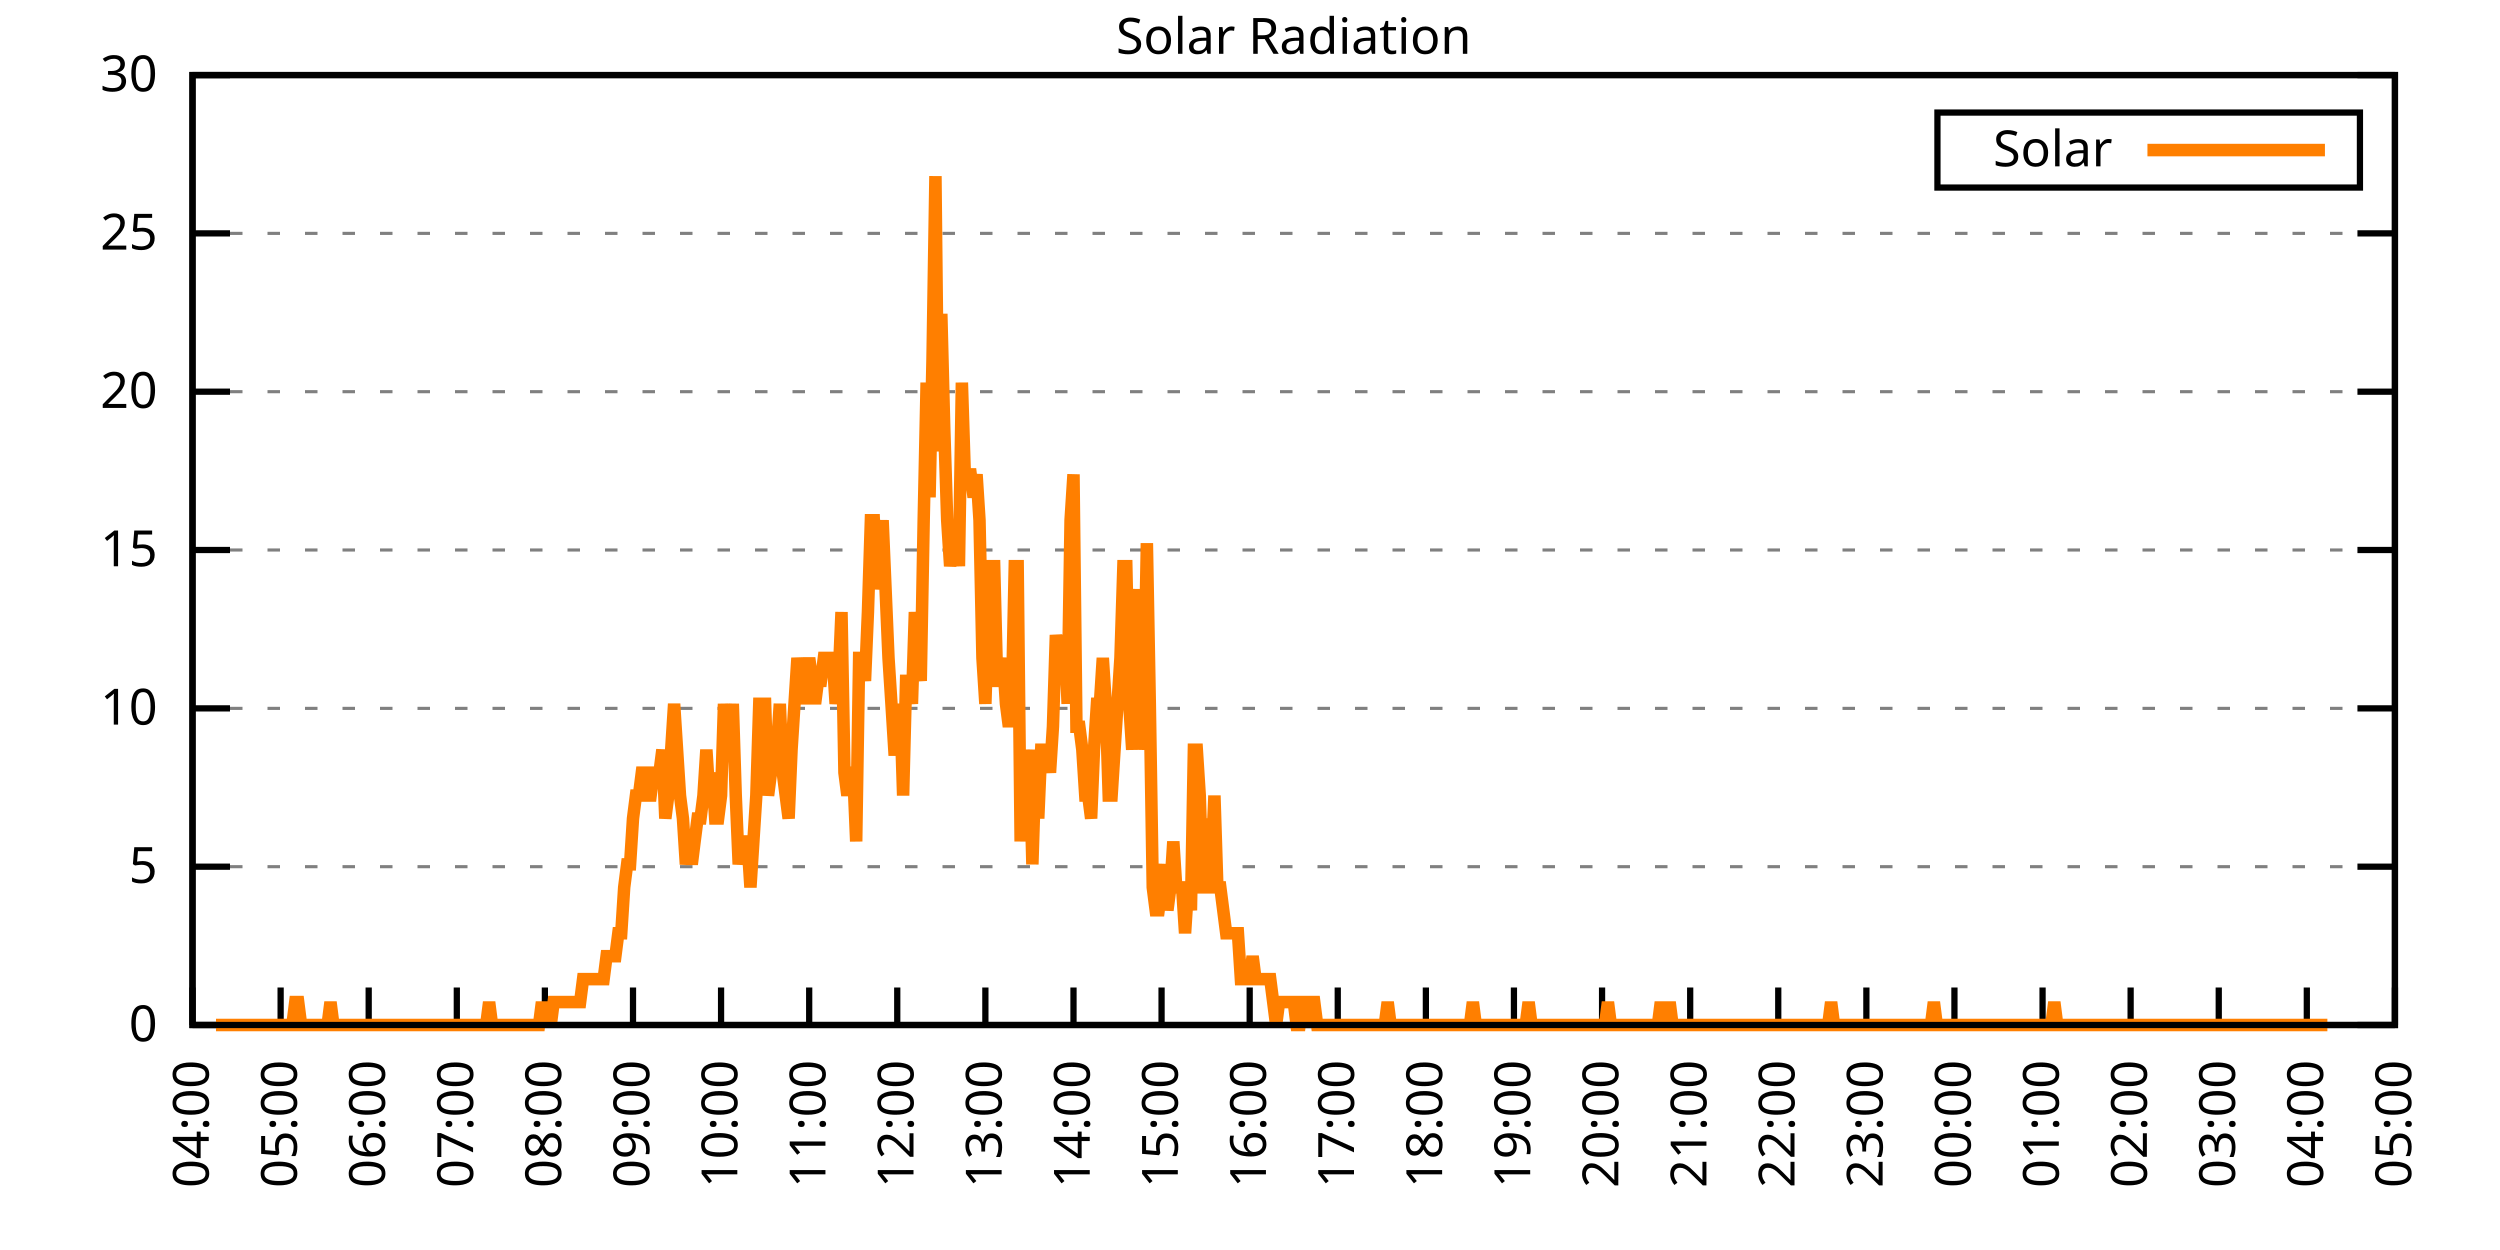
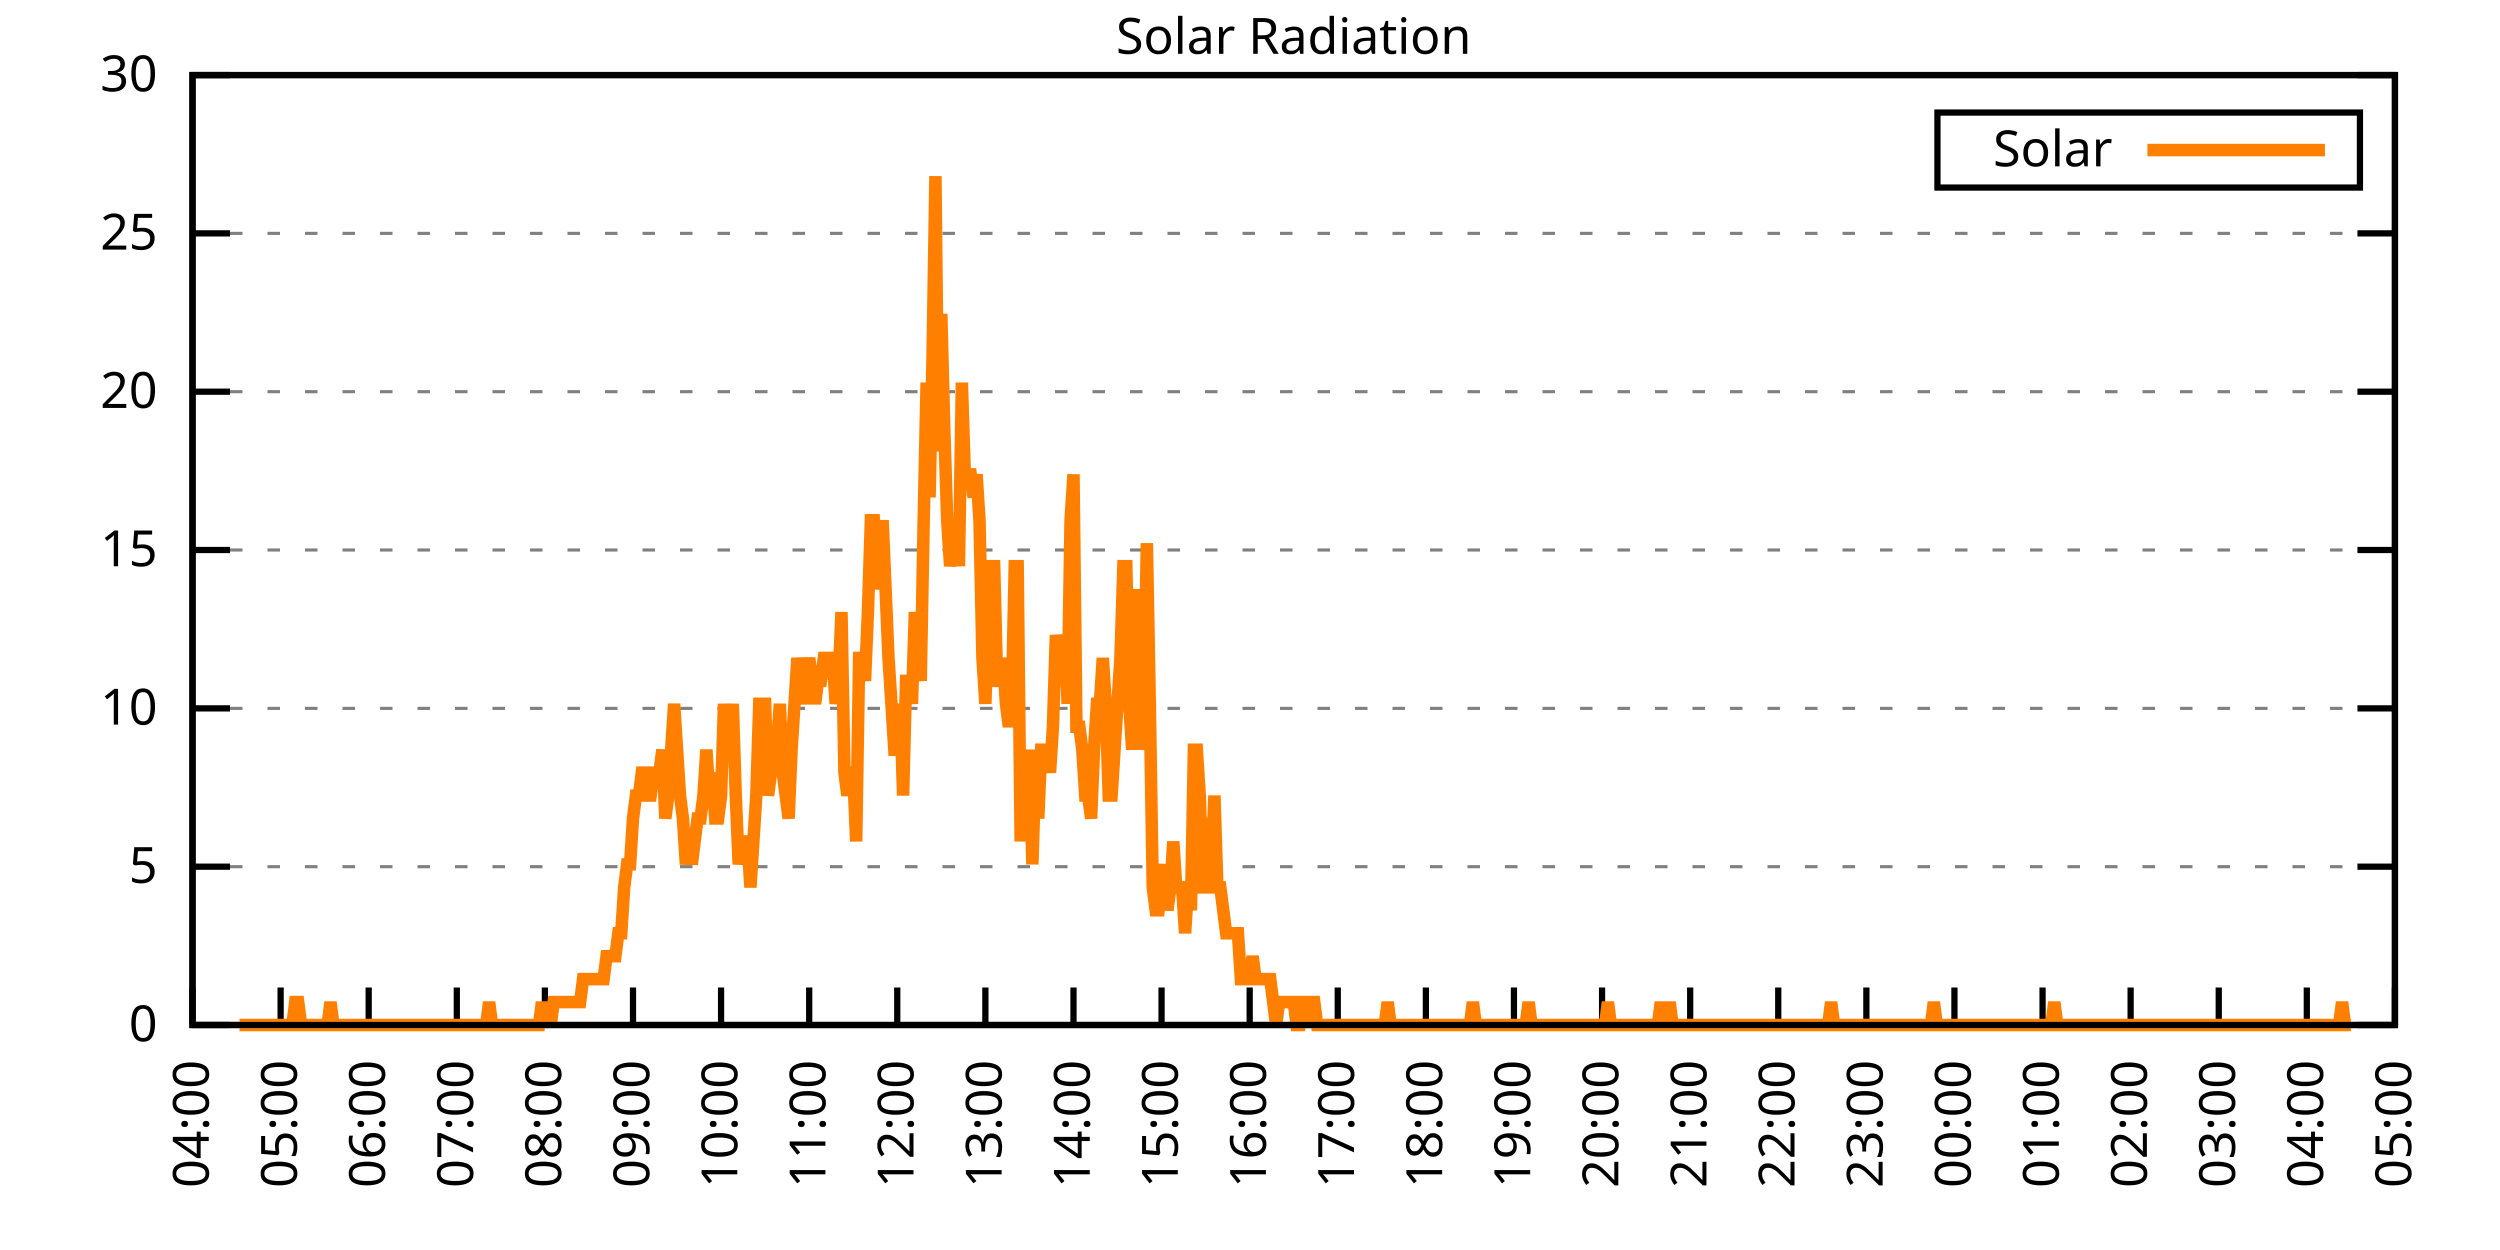
<svg xmlns="http://www.w3.org/2000/svg" xmlns:xlink="http://www.w3.org/1999/xlink" width="400" height="200" viewBox="0 0 400 200">
  <g id="gnuplot_canvas">
    <rect x="0" y="0" width="400" height="200" fill="none" />
    <defs>
      <circle id="gpDot" r="0.5" stroke-width="0.5" stroke="currentColor" />
      <path id="gpPt0" stroke-width="0.333" stroke="currentColor" d="M-1,0 h2 M0,-1 v2" />
      <path id="gpPt1" stroke-width="0.333" stroke="currentColor" d="M-1,-1 L1,1 M1,-1 L-1,1" />
      <path id="gpPt2" stroke-width="0.333" stroke="currentColor" d="M-1,0 L1,0 M0,-1 L0,1 M-1,-1 L1,1 M-1,1 L1,-1" />
      <rect id="gpPt3" stroke-width="0.333" stroke="currentColor" x="-1" y="-1" width="2" height="2" />
      <rect id="gpPt4" stroke-width="0.333" stroke="currentColor" fill="currentColor" x="-1" y="-1" width="2" height="2" />
      <circle id="gpPt5" stroke-width="0.333" stroke="currentColor" cx="0" cy="0" r="1" />
      <use xlink:href="#gpPt5" id="gpPt6" fill="currentColor" stroke="none" />
      <path id="gpPt7" stroke-width="0.333" stroke="currentColor" d="M0,-1.33 L-1.33,0.67 L1.33,0.67 z" />
      <use xlink:href="#gpPt7" id="gpPt8" fill="currentColor" stroke="none" />
      <use xlink:href="#gpPt7" id="gpPt9" stroke="currentColor" transform="rotate(180)" />
      <use xlink:href="#gpPt9" id="gpPt10" fill="currentColor" stroke="none" />
      <use xlink:href="#gpPt3" id="gpPt11" stroke="currentColor" transform="rotate(45)" />
      <use xlink:href="#gpPt11" id="gpPt12" fill="currentColor" stroke="none" />
      <path id="gpPt13" stroke-width="0.333" stroke="currentColor" d="M0,1.330 L1.265,0.411 L0.782,-1.067 L-0.782,-1.076 L-1.265,0.411 z" />
      <use xlink:href="#gpPt13" id="gpPt14" fill="currentColor" stroke="none" />
      <filter id="textbox" filterUnits="objectBoundingBox" x="0" y="0" height="1" width="1">
        <feFlood flood-color="white" flood-opacity="1" result="bgnd" />
        <feComposite in="SourceGraphic" in2="bgnd" operator="atop" />
      </filter>
      <filter id="greybox" filterUnits="objectBoundingBox" x="0" y="0" height="1" width="1">
        <feFlood flood-color="lightgrey" flood-opacity="1" result="grey" />
        <feComposite in="SourceGraphic" in2="grey" operator="atop" />
      </filter>
    </defs>
    <g fill="none" color="white" stroke="currentColor" stroke-width="1.00" stroke-linecap="butt" stroke-linejoin="miter">
</g>
    <g fill="none" color="black" stroke="currentColor" stroke-width="1.00" stroke-linecap="butt" stroke-linejoin="miter">
      <g stroke="none" shape-rendering="crispEdges">
        <polygon fill="rgb(255, 255, 255)" points="30.80,164.00 383.18,164.00 383.18,12.02 30.80,12.02 " />
      </g>
    </g>
    <g fill="none" color="black" stroke="currentColor" stroke-width="1.00" stroke-linecap="butt" stroke-linejoin="miter">
</g>
    <g fill="none" color="black" stroke="black" stroke-width="0.50" stroke-linecap="butt" stroke-linejoin="miter">
</g>
    <g fill="none" color="gray" stroke="currentColor" stroke-width="0.50" stroke-linecap="butt" stroke-linejoin="miter">
      <path stroke="gray" stroke-dasharray="2,4" class="gridline" d="M30.80,164.00 L383.19,164.00  " />
    </g>
    <g fill="none" color="gray" stroke="gray" stroke-width="1.00" stroke-linecap="butt" stroke-linejoin="miter">
</g>
    <g fill="none" color="black" stroke="currentColor" stroke-width="1.00" stroke-linecap="butt" stroke-linejoin="miter">
      <path stroke="black" d="M30.80,164.00 L36.80,164.00 M383.19,164.00 L377.19,164.00  " />
      <g transform="translate(25.20,166.60)" stroke="none" fill="black" font-family="Sans" font-size="8.00" text-anchor="end">
        <text>
          <tspan font-family="Sans"> 0</tspan>
        </text>
      </g>
    </g>
    <g fill="none" color="black" stroke="currentColor" stroke-width="1.00" stroke-linecap="butt" stroke-linejoin="miter">
</g>
    <g fill="none" color="black" stroke="black" stroke-width="0.50" stroke-linecap="butt" stroke-linejoin="miter">
</g>
    <g fill="none" color="gray" stroke="currentColor" stroke-width="0.50" stroke-linecap="butt" stroke-linejoin="miter">
      <path stroke="gray" stroke-dasharray="2,4" class="gridline" d="M30.80,138.67 L383.19,138.67  " />
    </g>
    <g fill="none" color="gray" stroke="gray" stroke-width="1.00" stroke-linecap="butt" stroke-linejoin="miter">
</g>
    <g fill="none" color="black" stroke="currentColor" stroke-width="1.00" stroke-linecap="butt" stroke-linejoin="miter">
      <path stroke="black" d="M30.80,138.67 L36.80,138.67 M383.19,138.67 L377.19,138.67  " />
      <g transform="translate(25.20,141.27)" stroke="none" fill="black" font-family="Sans" font-size="8.00" text-anchor="end">
        <text>
          <tspan font-family="Sans"> 5</tspan>
        </text>
      </g>
    </g>
    <g fill="none" color="black" stroke="currentColor" stroke-width="1.00" stroke-linecap="butt" stroke-linejoin="miter">
</g>
    <g fill="none" color="black" stroke="black" stroke-width="0.50" stroke-linecap="butt" stroke-linejoin="miter">
</g>
    <g fill="none" color="gray" stroke="currentColor" stroke-width="0.50" stroke-linecap="butt" stroke-linejoin="miter">
      <path stroke="gray" stroke-dasharray="2,4" class="gridline" d="M30.80,113.34 L383.19,113.34  " />
    </g>
    <g fill="none" color="gray" stroke="gray" stroke-width="1.00" stroke-linecap="butt" stroke-linejoin="miter">
</g>
    <g fill="none" color="black" stroke="currentColor" stroke-width="1.00" stroke-linecap="butt" stroke-linejoin="miter">
      <path stroke="black" d="M30.80,113.34 L36.80,113.34 M383.19,113.34 L377.19,113.34  " />
      <g transform="translate(25.20,115.94)" stroke="none" fill="black" font-family="Sans" font-size="8.00" text-anchor="end">
        <text>
          <tspan font-family="Sans"> 10</tspan>
        </text>
      </g>
    </g>
    <g fill="none" color="black" stroke="currentColor" stroke-width="1.00" stroke-linecap="butt" stroke-linejoin="miter">
</g>
    <g fill="none" color="black" stroke="black" stroke-width="0.50" stroke-linecap="butt" stroke-linejoin="miter">
</g>
    <g fill="none" color="gray" stroke="currentColor" stroke-width="0.50" stroke-linecap="butt" stroke-linejoin="miter">
      <path stroke="gray" stroke-dasharray="2,4" class="gridline" d="M30.80,88.00 L383.19,88.00  " />
    </g>
    <g fill="none" color="gray" stroke="gray" stroke-width="1.00" stroke-linecap="butt" stroke-linejoin="miter">
</g>
    <g fill="none" color="black" stroke="currentColor" stroke-width="1.00" stroke-linecap="butt" stroke-linejoin="miter">
      <path stroke="black" d="M30.80,88.00 L36.80,88.00 M383.19,88.00 L377.19,88.00  " />
      <g transform="translate(25.20,90.60)" stroke="none" fill="black" font-family="Sans" font-size="8.00" text-anchor="end">
        <text>
          <tspan font-family="Sans"> 15</tspan>
        </text>
      </g>
    </g>
    <g fill="none" color="black" stroke="currentColor" stroke-width="1.00" stroke-linecap="butt" stroke-linejoin="miter">
</g>
    <g fill="none" color="black" stroke="black" stroke-width="0.50" stroke-linecap="butt" stroke-linejoin="miter">
</g>
    <g fill="none" color="gray" stroke="currentColor" stroke-width="0.50" stroke-linecap="butt" stroke-linejoin="miter">
      <path stroke="gray" stroke-dasharray="2,4" class="gridline" d="M30.80,62.67 L383.19,62.67  " />
    </g>
    <g fill="none" color="gray" stroke="gray" stroke-width="1.00" stroke-linecap="butt" stroke-linejoin="miter">
</g>
    <g fill="none" color="black" stroke="currentColor" stroke-width="1.00" stroke-linecap="butt" stroke-linejoin="miter">
      <path stroke="black" d="M30.80,62.67 L36.80,62.67 M383.19,62.67 L377.19,62.67  " />
      <g transform="translate(25.20,65.27)" stroke="none" fill="black" font-family="Sans" font-size="8.00" text-anchor="end">
        <text>
          <tspan font-family="Sans"> 20</tspan>
        </text>
      </g>
    </g>
    <g fill="none" color="black" stroke="currentColor" stroke-width="1.00" stroke-linecap="butt" stroke-linejoin="miter">
</g>
    <g fill="none" color="black" stroke="black" stroke-width="0.50" stroke-linecap="butt" stroke-linejoin="miter">
</g>
    <g fill="none" color="gray" stroke="currentColor" stroke-width="0.50" stroke-linecap="butt" stroke-linejoin="miter">
      <path stroke="gray" stroke-dasharray="2,4" class="gridline" d="M30.80,37.34 L383.19,37.34  " />
    </g>
    <g fill="none" color="gray" stroke="gray" stroke-width="1.00" stroke-linecap="butt" stroke-linejoin="miter">
</g>
    <g fill="none" color="black" stroke="currentColor" stroke-width="1.00" stroke-linecap="butt" stroke-linejoin="miter">
      <path stroke="black" d="M30.80,37.34 L36.80,37.34 M383.19,37.34 L377.19,37.34  " />
      <g transform="translate(25.20,39.94)" stroke="none" fill="black" font-family="Sans" font-size="8.00" text-anchor="end">
        <text>
          <tspan font-family="Sans"> 25</tspan>
        </text>
      </g>
    </g>
    <g fill="none" color="black" stroke="currentColor" stroke-width="1.00" stroke-linecap="butt" stroke-linejoin="miter">
</g>
    <g fill="none" color="black" stroke="black" stroke-width="0.50" stroke-linecap="butt" stroke-linejoin="miter">
</g>
    <g fill="none" color="gray" stroke="currentColor" stroke-width="0.50" stroke-linecap="butt" stroke-linejoin="miter">
      <path stroke="gray" stroke-dasharray="2,4" class="gridline" d="M30.80,12.01 L383.19,12.01  " />
    </g>
    <g fill="none" color="gray" stroke="gray" stroke-width="1.00" stroke-linecap="butt" stroke-linejoin="miter">
</g>
    <g fill="none" color="black" stroke="currentColor" stroke-width="1.00" stroke-linecap="butt" stroke-linejoin="miter">
      <path stroke="black" d="M30.80,12.01 L36.80,12.01 M383.19,12.01 L377.19,12.01  " />
      <g transform="translate(25.20,14.61)" stroke="none" fill="black" font-family="Sans" font-size="8.00" text-anchor="end">
        <text>
          <tspan font-family="Sans"> 30</tspan>
        </text>
      </g>
    </g>
    <g fill="none" color="black" stroke="currentColor" stroke-width="1.00" stroke-linecap="butt" stroke-linejoin="miter">
      <path stroke="black" d="M30.80,164.00 L30.80,158.00  " />
      <g transform="translate(33.40,169.60) rotate(270.00)" stroke="none" fill="black" font-family="Sans" font-size="8.00" text-anchor="end">
        <text>
          <tspan font-family="Sans">04:00</tspan>
        </text>
      </g>
    </g>
    <g fill="none" color="black" stroke="currentColor" stroke-width="1.00" stroke-linecap="butt" stroke-linejoin="miter">
      <path stroke="black" d="M44.90,164.00 L44.90,158.00  " />
      <g transform="translate(47.50,169.60) rotate(270.00)" stroke="none" fill="black" font-family="Sans" font-size="8.00" text-anchor="end">
        <text>
          <tspan font-family="Sans">05:00</tspan>
        </text>
      </g>
    </g>
    <g fill="none" color="black" stroke="currentColor" stroke-width="1.00" stroke-linecap="butt" stroke-linejoin="miter">
      <path stroke="black" d="M58.99,164.00 L58.99,158.00  " />
      <g transform="translate(61.59,169.60) rotate(270.00)" stroke="none" fill="black" font-family="Sans" font-size="8.00" text-anchor="end">
        <text>
          <tspan font-family="Sans">06:00</tspan>
        </text>
      </g>
    </g>
    <g fill="none" color="black" stroke="currentColor" stroke-width="1.00" stroke-linecap="butt" stroke-linejoin="miter">
      <path stroke="black" d="M73.09,164.00 L73.09,158.00  " />
      <g transform="translate(75.69,169.60) rotate(270.00)" stroke="none" fill="black" font-family="Sans" font-size="8.00" text-anchor="end">
        <text>
          <tspan font-family="Sans">07:00</tspan>
        </text>
      </g>
    </g>
    <g fill="none" color="black" stroke="currentColor" stroke-width="1.00" stroke-linecap="butt" stroke-linejoin="miter">
      <path stroke="black" d="M87.18,164.00 L87.18,158.00  " />
      <g transform="translate(89.78,169.60) rotate(270.00)" stroke="none" fill="black" font-family="Sans" font-size="8.00" text-anchor="end">
        <text>
          <tspan font-family="Sans">08:00</tspan>
        </text>
      </g>
    </g>
    <g fill="none" color="black" stroke="currentColor" stroke-width="1.00" stroke-linecap="butt" stroke-linejoin="miter">
      <path stroke="black" d="M101.28,164.00 L101.28,158.00  " />
      <g transform="translate(103.88,169.60) rotate(270.00)" stroke="none" fill="black" font-family="Sans" font-size="8.00" text-anchor="end">
        <text>
          <tspan font-family="Sans">09:00</tspan>
        </text>
      </g>
    </g>
    <g fill="none" color="black" stroke="currentColor" stroke-width="1.00" stroke-linecap="butt" stroke-linejoin="miter">
      <path stroke="black" d="M115.37,164.00 L115.37,158.00  " />
      <g transform="translate(117.97,169.60) rotate(270.00)" stroke="none" fill="black" font-family="Sans" font-size="8.00" text-anchor="end">
        <text>
          <tspan font-family="Sans">10:00</tspan>
        </text>
      </g>
    </g>
    <g fill="none" color="black" stroke="currentColor" stroke-width="1.00" stroke-linecap="butt" stroke-linejoin="miter">
      <path stroke="black" d="M129.47,164.00 L129.47,158.00  " />
      <g transform="translate(132.07,169.60) rotate(270.00)" stroke="none" fill="black" font-family="Sans" font-size="8.00" text-anchor="end">
        <text>
          <tspan font-family="Sans">11:00</tspan>
        </text>
      </g>
    </g>
    <g fill="none" color="black" stroke="currentColor" stroke-width="1.00" stroke-linecap="butt" stroke-linejoin="miter">
      <path stroke="black" d="M143.56,164.00 L143.56,158.00  " />
      <g transform="translate(146.16,169.60) rotate(270.00)" stroke="none" fill="black" font-family="Sans" font-size="8.00" text-anchor="end">
        <text>
          <tspan font-family="Sans">12:00</tspan>
        </text>
      </g>
    </g>
    <g fill="none" color="black" stroke="currentColor" stroke-width="1.00" stroke-linecap="butt" stroke-linejoin="miter">
      <path stroke="black" d="M157.66,164.00 L157.66,158.00  " />
      <g transform="translate(160.26,169.60) rotate(270.00)" stroke="none" fill="black" font-family="Sans" font-size="8.00" text-anchor="end">
        <text>
          <tspan font-family="Sans">13:00</tspan>
        </text>
      </g>
    </g>
    <g fill="none" color="black" stroke="currentColor" stroke-width="1.00" stroke-linecap="butt" stroke-linejoin="miter">
      <path stroke="black" d="M171.76,164.00 L171.76,158.00  " />
      <g transform="translate(174.36,169.60) rotate(270.00)" stroke="none" fill="black" font-family="Sans" font-size="8.00" text-anchor="end">
        <text>
          <tspan font-family="Sans">14:00</tspan>
        </text>
      </g>
    </g>
    <g fill="none" color="black" stroke="currentColor" stroke-width="1.00" stroke-linecap="butt" stroke-linejoin="miter">
      <path stroke="black" d="M185.85,164.00 L185.85,158.00  " />
      <g transform="translate(188.45,169.60) rotate(270.00)" stroke="none" fill="black" font-family="Sans" font-size="8.00" text-anchor="end">
        <text>
          <tspan font-family="Sans">15:00</tspan>
        </text>
      </g>
    </g>
    <g fill="none" color="black" stroke="currentColor" stroke-width="1.00" stroke-linecap="butt" stroke-linejoin="miter">
      <path stroke="black" d="M199.95,164.00 L199.95,158.00  " />
      <g transform="translate(202.55,169.60) rotate(270.00)" stroke="none" fill="black" font-family="Sans" font-size="8.00" text-anchor="end">
        <text>
          <tspan font-family="Sans">16:00</tspan>
        </text>
      </g>
    </g>
    <g fill="none" color="black" stroke="currentColor" stroke-width="1.00" stroke-linecap="butt" stroke-linejoin="miter">
      <path stroke="black" d="M214.04,164.00 L214.04,158.00  " />
      <g transform="translate(216.64,169.60) rotate(270.00)" stroke="none" fill="black" font-family="Sans" font-size="8.00" text-anchor="end">
        <text>
          <tspan font-family="Sans">17:00</tspan>
        </text>
      </g>
    </g>
    <g fill="none" color="black" stroke="currentColor" stroke-width="1.00" stroke-linecap="butt" stroke-linejoin="miter">
      <path stroke="black" d="M228.14,164.00 L228.14,158.00  " />
      <g transform="translate(230.74,169.60) rotate(270.00)" stroke="none" fill="black" font-family="Sans" font-size="8.00" text-anchor="end">
        <text>
          <tspan font-family="Sans">18:00</tspan>
        </text>
      </g>
    </g>
    <g fill="none" color="black" stroke="currentColor" stroke-width="1.00" stroke-linecap="butt" stroke-linejoin="miter">
      <path stroke="black" d="M242.23,164.00 L242.23,158.00  " />
      <g transform="translate(244.83,169.60) rotate(270.00)" stroke="none" fill="black" font-family="Sans" font-size="8.00" text-anchor="end">
        <text>
          <tspan font-family="Sans">19:00</tspan>
        </text>
      </g>
    </g>
    <g fill="none" color="black" stroke="currentColor" stroke-width="1.00" stroke-linecap="butt" stroke-linejoin="miter">
      <path stroke="black" d="M256.33,164.00 L256.33,158.00  " />
      <g transform="translate(258.93,169.60) rotate(270.00)" stroke="none" fill="black" font-family="Sans" font-size="8.00" text-anchor="end">
        <text>
          <tspan font-family="Sans">20:00</tspan>
        </text>
      </g>
    </g>
    <g fill="none" color="black" stroke="currentColor" stroke-width="1.00" stroke-linecap="butt" stroke-linejoin="miter">
      <path stroke="black" d="M270.43,164.00 L270.43,158.00  " />
      <g transform="translate(273.03,169.60) rotate(270.00)" stroke="none" fill="black" font-family="Sans" font-size="8.00" text-anchor="end">
        <text>
          <tspan font-family="Sans">21:00</tspan>
        </text>
      </g>
    </g>
    <g fill="none" color="black" stroke="currentColor" stroke-width="1.00" stroke-linecap="butt" stroke-linejoin="miter">
      <path stroke="black" d="M284.52,164.00 L284.52,158.00  " />
      <g transform="translate(287.12,169.60) rotate(270.00)" stroke="none" fill="black" font-family="Sans" font-size="8.00" text-anchor="end">
        <text>
          <tspan font-family="Sans">22:00</tspan>
        </text>
      </g>
    </g>
    <g fill="none" color="black" stroke="currentColor" stroke-width="1.00" stroke-linecap="butt" stroke-linejoin="miter">
      <path stroke="black" d="M298.62,164.00 L298.62,158.00  " />
      <g transform="translate(301.22,169.60) rotate(270.00)" stroke="none" fill="black" font-family="Sans" font-size="8.00" text-anchor="end">
        <text>
          <tspan font-family="Sans">23:00</tspan>
        </text>
      </g>
    </g>
    <g fill="none" color="black" stroke="currentColor" stroke-width="1.00" stroke-linecap="butt" stroke-linejoin="miter">
      <path stroke="black" d="M312.71,164.00 L312.71,158.00  " />
      <g transform="translate(315.31,169.60) rotate(270.00)" stroke="none" fill="black" font-family="Sans" font-size="8.00" text-anchor="end">
        <text>
          <tspan font-family="Sans">00:00</tspan>
        </text>
      </g>
    </g>
    <g fill="none" color="black" stroke="currentColor" stroke-width="1.00" stroke-linecap="butt" stroke-linejoin="miter">
      <path stroke="black" d="M326.81,164.00 L326.81,158.00  " />
      <g transform="translate(329.41,169.60) rotate(270.00)" stroke="none" fill="black" font-family="Sans" font-size="8.00" text-anchor="end">
        <text>
          <tspan font-family="Sans">01:00</tspan>
        </text>
      </g>
    </g>
    <g fill="none" color="black" stroke="currentColor" stroke-width="1.00" stroke-linecap="butt" stroke-linejoin="miter">
      <path stroke="black" d="M340.90,164.00 L340.90,158.00  " />
      <g transform="translate(343.50,169.60) rotate(270.00)" stroke="none" fill="black" font-family="Sans" font-size="8.00" text-anchor="end">
        <text>
          <tspan font-family="Sans">02:00</tspan>
        </text>
      </g>
    </g>
    <g fill="none" color="black" stroke="currentColor" stroke-width="1.00" stroke-linecap="butt" stroke-linejoin="miter">
      <path stroke="black" d="M355.00,164.00 L355.00,158.00  " />
      <g transform="translate(357.60,169.60) rotate(270.00)" stroke="none" fill="black" font-family="Sans" font-size="8.00" text-anchor="end">
        <text>
          <tspan font-family="Sans">03:00</tspan>
        </text>
      </g>
    </g>
    <g fill="none" color="black" stroke="currentColor" stroke-width="1.00" stroke-linecap="butt" stroke-linejoin="miter">
      <path stroke="black" d="M369.09,164.00 L369.09,158.00  " />
      <g transform="translate(371.69,169.60) rotate(270.00)" stroke="none" fill="black" font-family="Sans" font-size="8.00" text-anchor="end">
        <text>
          <tspan font-family="Sans">04:00</tspan>
        </text>
      </g>
    </g>
    <g fill="none" color="black" stroke="currentColor" stroke-width="1.00" stroke-linecap="butt" stroke-linejoin="miter">
      <path stroke="black" d="M383.19,164.00 L383.19,158.00  " />
      <g transform="translate(385.79,169.60) rotate(270.00)" stroke="none" fill="black" font-family="Sans" font-size="8.00" text-anchor="end">
        <text>
          <tspan font-family="Sans">05:00</tspan>
        </text>
      </g>
    </g>
    <g fill="none" color="black" stroke="currentColor" stroke-width="1.00" stroke-linecap="butt" stroke-linejoin="miter">
</g>
    <g fill="none" color="black" stroke="currentColor" stroke-width="1.00" stroke-linecap="butt" stroke-linejoin="miter">
      <path stroke="black" d="M30.80,12.01 L30.80,164.00 L383.19,164.00 L383.19,12.01 L30.80,12.01 Z  " />
    </g>
    <g fill="none" color="black" stroke="currentColor" stroke-width="1.00" stroke-linecap="butt" stroke-linejoin="miter">
</g>
    <g fill="none" color="black" stroke="currentColor" stroke-width="1.00" stroke-linecap="butt" stroke-linejoin="miter">
      <path stroke="black" d="M309.99,30.01 L309.99,18.01 L377.59,18.01 L377.59,30.01 L309.99,30.01 Z  " />
    </g>
    <g id="Solar_Radiation_plot_1">
      <g fill="none" color="white" stroke="black" stroke-width="2.00" stroke-linecap="butt" stroke-linejoin="miter">
</g>
      <g fill="none" color="black" stroke="currentColor" stroke-width="2.00" stroke-linecap="butt" stroke-linejoin="miter">
        <g transform="translate(337.99,26.61)" stroke="none" fill="black" font-family="Sans" font-size="8.00" text-anchor="end">
          <text>
            <tspan font-family="Sans">Solar</tspan>
          </text>
        </g>
      </g>
      <g fill="none" color="black" stroke="currentColor" stroke-width="2.00" stroke-linecap="butt" stroke-linejoin="miter">
-         <path stroke="rgb(255, 127,   0)" d="M343.59,24.01 L371.99,24.01 M34.56,164.00 L35.03,164.00 L35.50,164.00 L35.97,164.00 L36.44,164.00 L36.91,164.00   L37.38,164.00 L37.85,164.00 L38.32,164.00 L38.79,164.00 L39.26,164.00 L39.73,164.00 L40.20,164.00 L40.67,164.00   L41.14,164.00 L41.61,164.00 L42.08,164.00 L42.55,164.00 L43.02,164.00 L43.49,164.00 L43.96,164.00 L44.43,164.00   L44.90,164.00 L45.37,164.00 L45.84,164.00 L46.31,164.00 L46.78,164.00 L47.24,160.33 L47.71,160.33 L48.18,164.00   L48.65,164.00 L49.12,164.00 L49.59,164.00 L50.06,164.00 L50.53,164.00 L51.00,164.00 L51.47,164.00 L51.94,164.00   L52.41,164.00 L52.88,160.33 L53.35,164.00 L53.82,164.00 L54.29,164.00 L54.76,164.00 L55.23,164.00 L55.70,164.00   L56.17,164.00 L56.64,164.00 L57.11,164.00 L57.58,164.00 L58.05,164.00 L58.52,164.00 L58.99,164.00 L59.46,164.00   L59.93,164.00 L60.40,164.00 L60.87,164.00 L61.34,164.00 L61.81,164.00 L62.28,164.00 L62.75,164.00 L63.22,164.00   L63.69,164.00 L64.16,164.00 L64.63,164.00 L65.10,164.00 L65.57,164.00 L66.04,164.00 L66.51,164.00 L66.98,164.00   L67.45,164.00 L67.92,164.00 L68.39,164.00 L68.86,164.00 L69.33,164.00 L69.80,164.00 L70.27,164.00 L70.74,164.00   L71.21,164.00 L71.68,164.00 L72.15,164.00 L72.62,164.00 L73.09,164.00 L73.56,164.00 L74.03,164.00 L74.50,164.00   L74.97,164.00 L75.44,164.00 L75.91,164.00 L76.38,164.00 L76.85,164.00 L77.32,164.00 L77.79,164.00 L78.26,160.33   L78.73,164.00 L79.19,164.00 L79.66,164.00 L80.13,164.00 L80.60,164.00 L81.07,164.00 L81.54,164.00 L82.01,164.00   L82.48,164.00 L82.95,164.00 L83.42,164.00 L83.89,164.00 L84.36,164.00 L84.83,164.00 L85.30,164.00 L85.77,164.00   L86.24,164.00 L86.71,160.33 L87.18,164.00 L87.65,160.33 L88.12,164.00 L88.59,160.33 L89.06,160.33 L89.53,160.33   L90.00,160.33 L90.47,160.33 L90.94,160.33 L91.41,160.33 L91.88,160.33 L92.35,160.33 L92.82,160.33 L93.29,156.66   L93.76,156.66 L94.23,156.66 L94.70,156.66 L95.17,156.66 L95.64,156.66 L96.11,156.66 L96.58,156.66 L97.05,152.99   L97.52,152.99 L97.99,152.99 L98.46,152.99 L98.93,149.32 L99.40,149.32 L99.87,141.98 L100.34,138.30 L100.81,138.30   L101.28,130.96 L101.75,127.29 L102.22,127.29 L102.69,123.62 L103.16,123.62 L103.63,127.29 L104.10,127.29 L104.57,123.62   L105.04,123.62 L105.51,123.62 L105.98,119.95 L106.45,130.96 L106.92,127.29 L107.39,119.95 L107.86,112.61 L108.33,119.95   L108.80,127.29 L109.27,130.96 L109.74,138.30 L110.21,134.63 L110.68,138.30 L111.14,134.63 L111.61,130.96 L112.08,130.96   L112.55,127.29 L113.02,119.95 L113.49,127.29 L113.96,123.62 L114.43,130.96 L114.90,130.96 L115.37,127.29 L115.84,112.61   L116.31,119.95 L116.78,119.95 L117.25,112.61 L117.72,127.29 L118.19,138.30 L118.66,134.63 L119.13,134.63 L119.60,134.63   L120.07,141.98 L120.54,134.63 L121.01,127.29 L121.48,112.61 L121.95,112.61 L122.42,112.61 L122.89,127.29 L123.36,123.62   L123.83,119.95 L124.30,119.95 L124.77,112.61 L125.24,123.62 L125.71,127.29 L126.18,130.96 L126.65,119.95 L127.12,112.61   L127.59,105.27 L128.06,108.94 L128.53,112.61 L129.00,108.94 L129.47,105.27 L129.94,108.94 L130.41,112.61 L130.88,108.94   L131.35,108.94 L131.82,105.27 L132.29,105.27 L132.76,105.27 L133.23,105.27 L133.70,112.61 L134.17,108.94 L134.64,97.93   L135.11,123.62 L135.58,127.29 L136.05,123.62 L136.52,123.62 L136.99,134.63 L137.46,105.27 L137.93,105.27 L138.40,108.94   L138.87,97.93 L139.34,83.24 L139.81,83.24 L140.28,94.26 L140.75,90.59 L141.22,83.24 L141.69,94.26 L142.16,105.27   L142.63,112.61 L143.09,119.95 L143.56,119.95 L144.03,112.61 L144.50,127.29 L144.97,108.94 L145.44,108.94 L145.91,112.61   L146.38,97.93 L146.85,105.27 L147.32,108.94 L147.79,83.24 L148.26,61.22 L148.73,79.57 L149.20,57.55 L149.67,28.18   L150.14,72.23 L150.61,50.21 L151.08,68.56 L151.55,83.24 L152.02,90.59 L152.49,86.91 L152.96,83.24 L153.43,90.59   L153.90,61.22 L154.37,75.90 L154.84,75.90 L155.31,75.90 L155.78,79.57 L156.25,75.90 L156.72,83.24 L157.19,105.27   L157.66,112.61 L158.13,97.93 L158.60,90.59 L159.07,90.59 L159.54,108.94 L160.01,108.94 L160.48,105.27 L160.95,112.61   L161.42,116.28 L161.89,112.61 L162.36,90.59 L162.83,90.59 L163.30,134.63 L163.77,119.95 L164.24,130.96 L164.71,119.95   L165.18,138.30 L165.65,123.62 L166.12,130.96 L166.59,119.95 L167.06,119.95 L167.53,119.95 L168.00,123.62 L168.47,116.28   L168.94,101.60 L169.41,105.27 L169.88,108.94 L170.35,101.60 L170.82,112.61 L171.29,83.24 L171.76,75.90 L172.23,116.28   L172.70,116.28 L173.17,119.95 L173.64,127.29 L174.11,127.29 L174.58,130.96 L175.04,119.95 L175.51,112.61 L175.98,112.61   L176.45,105.27 L176.92,112.61 L177.39,127.29 L177.86,127.29 L178.33,119.95 L178.80,112.61 L179.27,105.27 L179.74,90.59   L180.21,90.59 L180.68,112.61 L181.15,119.95 L181.62,105.27 L182.09,94.26 L182.56,119.95 L183.03,112.61 L183.50,86.91   L183.97,112.61 L184.44,141.98 L184.91,145.65 L185.38,145.65 L185.85,141.98 L186.32,138.30 L186.79,145.65 L187.26,141.98   L187.73,134.63 L188.20,141.98 L188.67,141.98 L189.14,141.98 L189.61,149.32 L190.08,141.98 L190.55,145.65 L191.02,119.95   L191.49,119.95 L191.96,127.29 L192.43,141.98 L192.90,141.98 L193.37,130.96 L193.84,138.30 L194.31,127.29 L194.78,141.98   L195.25,141.98 L195.72,145.65 L196.19,149.32 L196.66,149.32 L197.13,149.32 L197.60,149.32 L198.07,149.32 L198.54,156.66   L199.01,156.66 L199.48,156.66 L199.95,156.66 L200.42,152.99 L200.89,156.66 L201.36,156.66 L201.83,156.66 L202.30,156.66   L202.77,156.66 L203.24,156.66 L203.71,160.33 L204.18,164.00 L204.65,160.33 L205.12,160.33 L205.59,160.33 L206.06,160.33   L206.53,160.33 L207.00,160.33 L207.46,164.00 L207.93,164.00 L208.40,160.33 L208.87,160.33 L209.34,164.00 L209.81,160.33   L210.28,160.33 L210.75,164.00 L211.22,164.00 L211.69,164.00 L212.16,164.00 L212.63,164.00 L213.10,164.00 L213.57,164.00   L214.04,164.00 L214.51,164.00 L214.98,164.00 L215.45,164.00 L215.92,164.00 L216.39,164.00 L216.86,164.00 L217.33,164.00   L217.80,164.00 L218.27,164.00 L218.74,164.00 L219.21,164.00 L219.68,164.00 L220.15,164.00 L220.62,164.00 L221.09,164.00   L221.56,164.00 L222.03,160.33 L222.50,164.00 L222.97,164.00 L223.44,164.00 L223.91,164.00 L224.38,164.00 L224.85,164.00   L225.32,164.00 L225.79,164.00 L226.26,164.00 L226.73,164.00 L227.20,164.00 L227.67,164.00 L228.14,164.00 L228.61,164.00   L229.08,164.00 L229.55,164.00 L230.02,164.00 L230.49,164.00 L230.96,164.00 L231.43,164.00 L231.90,164.00 L232.37,164.00   L232.84,164.00 L233.31,164.00 L233.78,164.00 L234.25,164.00 L234.72,164.00 L235.19,164.00 L235.66,160.33 L236.13,164.00   L236.60,164.00 L237.07,164.00 L237.54,164.00 L238.01,164.00 L238.48,164.00 L238.95,164.00 L239.41,164.00 L239.88,164.00   L240.35,164.00 L240.82,164.00 L241.29,164.00 L241.76,164.00 L242.23,164.00 L242.70,164.00 L243.17,164.00 L243.64,164.00   L244.11,164.00 L244.58,160.33 L245.05,164.00 L245.52,164.00 L245.99,164.00 L246.46,164.00 L246.93,164.00 L247.40,164.00   L247.87,164.00 L248.34,164.00 L248.81,164.00 L249.28,164.00 L249.75,164.00 L250.22,164.00 L250.69,164.00 L251.16,164.00   L251.63,164.00 L252.10,164.00 L252.57,164.00 L253.04,164.00 L253.51,164.00 L253.98,164.00 L254.45,164.00 L254.92,164.00   L255.39,164.00 L255.86,164.00 L256.33,164.00 L256.80,164.00 L257.27,160.33 L257.74,164.00 L258.21,164.00 L258.68,164.00   L259.15,164.00 L259.62,164.00 L260.09,164.00 L260.56,164.00 L261.03,164.00 L261.50,164.00 L261.97,164.00 L262.44,164.00   L262.91,164.00 L263.38,164.00 L263.85,164.00 L264.32,164.00 L264.79,164.00 L265.26,164.00 L265.73,160.33 L266.20,164.00   L266.67,164.00 L267.14,160.33 L267.61,164.00 L268.08,164.00 L268.55,164.00 L269.02,164.00 L269.49,164.00 L269.96,164.00   L270.43,164.00 L270.90,164.00 L271.36,164.00 L271.83,164.00 L272.30,164.00 L272.77,164.00 L273.24,164.00 L273.71,164.00   L274.18,164.00 L274.65,164.00 L275.12,164.00 L275.59,164.00 L276.06,164.00 L276.53,164.00 L277.00,164.00 L277.47,164.00   L277.94,164.00 L278.41,164.00 L278.88,164.00 L279.35,164.00 L279.82,164.00 L280.29,164.00 L280.76,164.00 L281.23,164.00   L281.70,164.00 L282.17,164.00 L282.64,164.00 L283.11,164.00 L283.58,164.00 L284.05,164.00 L284.52,164.00 L284.99,164.00   L285.46,164.00 L285.93,164.00 L286.40,164.00 L286.87,164.00 L287.34,164.00 L287.81,164.00 L288.28,164.00 L288.75,164.00   L289.22,164.00 L289.69,164.00 L290.16,164.00 L290.63,164.00 L291.10,164.00 L291.57,164.00 L292.04,164.00 L292.51,164.00   L292.98,160.33 L293.45,164.00 L293.92,164.00 L294.39,164.00 L294.86,164.00 L295.33,164.00 L295.80,164.00 L296.27,164.00   L296.74,164.00 L297.21,164.00 L297.68,164.00 L298.15,164.00 L298.62,164.00 L299.09,164.00 L299.56,164.00 L300.03,164.00   L300.50,164.00 L300.97,164.00 L301.44,164.00 L301.91,164.00 L302.38,164.00 L302.85,164.00 L303.31,164.00 L303.78,164.00   L304.25,164.00 L304.72,164.00 L305.19,164.00 L305.66,164.00 L306.13,164.00 L306.60,164.00 L307.07,164.00 L307.54,164.00   L308.01,164.00 L308.48,164.00 L308.95,164.00 L309.42,160.33 L309.89,164.00 L310.36,164.00 L310.83,164.00 L311.30,164.00   L311.77,164.00 L312.24,164.00 L312.71,164.00 L313.18,164.00 L313.65,164.00 L314.12,164.00 L314.59,164.00 L315.06,164.00   L315.53,164.00 L316.00,164.00 L316.47,164.00 L316.94,164.00 L317.41,164.00 L317.88,164.00 L318.35,164.00 L318.82,164.00   L319.29,164.00 L319.76,164.00 L320.23,164.00 L320.70,164.00 L321.17,164.00 L321.64,164.00 L322.11,164.00 L322.58,164.00   L323.05,164.00 L323.52,164.00 L323.99,164.00 L324.46,164.00 L324.93,164.00 L325.40,164.00 L325.87,164.00 L326.34,164.00   L326.81,164.00 L327.28,164.00 L327.75,164.00 L328.22,164.00 L328.69,160.33 L329.16,164.00 L329.63,164.00 L330.10,164.00   L330.57,164.00 L331.04,164.00 L331.51,164.00 L331.98,164.00 L332.45,164.00 L332.92,164.00 L333.39,164.00 L333.86,164.00   L334.33,164.00 L334.80,164.00 L335.26,164.00 L335.73,164.00 L336.20,164.00 L336.67,164.00 L337.14,164.00 L337.61,164.00   L338.08,164.00 L338.55,164.00 L339.02,164.00 L339.49,164.00 L339.96,164.00 L340.43,164.00 L340.90,164.00 L341.37,164.00   L341.84,164.00 L342.31,164.00 L342.78,164.00 L343.25,164.00 L343.72,164.00 L344.19,164.00 L344.66,164.00 L345.13,164.00   L345.60,164.00 L346.07,164.00 L346.54,164.00 L347.01,164.00 L347.48,164.00 L347.95,164.00 L348.42,164.00 L348.89,164.00   L349.36,164.00 L349.83,164.00 L350.30,164.00 L350.77,164.00 L351.24,164.00 L351.71,164.00 L352.18,164.00 L352.65,164.00   L353.12,164.00 L353.59,164.00 L354.06,164.00 L354.53,164.00 L355.00,164.00 L355.47,164.00 L355.94,164.00 L356.41,164.00   L356.88,164.00 L357.35,164.00 L357.82,164.00 L358.29,164.00 L358.76,164.00 L359.23,164.00 L359.70,164.00 L360.17,164.00   L360.64,164.00 L361.11,164.00 L361.58,164.00 L362.05,164.00 L362.52,164.00 L362.99,164.00 L363.46,164.00 L363.93,164.00   L364.40,164.00 L364.87,164.00 L365.34,164.00 L365.81,164.00 L366.28,164.00 L366.75,164.00 L367.21,164.00 L367.68,164.00   L368.15,164.00 L368.62,164.00 L369.09,164.00 L369.56,164.00 L370.03,164.00 L370.50,164.00 L370.97,164.00 L371.44,164.00   L371.91,164.00 L372.38,164.00  " />
+         <path stroke="rgb(255, 127,   0)" d="M343.59,24.01 L371.99,24.01 M38.32,164.00 L38.79,164.00 L39.26,164.00 L39.73,164.00 L40.20,164.00 L40.67,164.00   L41.14,164.00 L41.61,164.00 L42.08,164.00 L42.55,164.00 L43.02,164.00 L43.49,164.00 L43.96,164.00 L44.43,164.00   L44.90,164.00 L45.37,164.00 L45.84,164.00 L46.31,164.00 L46.78,164.00 L47.24,160.33 L47.71,160.33 L48.18,164.00   L48.65,164.00 L49.12,164.00 L49.59,164.00 L50.06,164.00 L50.53,164.00 L51.00,164.00 L51.47,164.00 L51.94,164.00   L52.41,164.00 L52.88,160.33 L53.35,164.00 L53.82,164.00 L54.29,164.00 L54.76,164.00 L55.23,164.00 L55.70,164.00   L56.17,164.00 L56.64,164.00 L57.11,164.00 L57.58,164.00 L58.05,164.00 L58.52,164.00 L58.99,164.00 L59.46,164.00   L59.93,164.00 L60.40,164.00 L60.87,164.00 L61.34,164.00 L61.81,164.00 L62.28,164.00 L62.75,164.00 L63.22,164.00   L63.69,164.00 L64.16,164.00 L64.63,164.00 L65.10,164.00 L65.57,164.00 L66.04,164.00 L66.51,164.00 L66.98,164.00   L67.45,164.00 L67.92,164.00 L68.39,164.00 L68.86,164.00 L69.33,164.00 L69.80,164.00 L70.27,164.00 L70.74,164.00   L71.21,164.00 L71.68,164.00 L72.15,164.00 L72.62,164.00 L73.09,164.00 L73.56,164.00 L74.03,164.00 L74.50,164.00   L74.97,164.00 L75.44,164.00 L75.91,164.00 L76.38,164.00 L76.85,164.00 L77.32,164.00 L77.79,164.00 L78.26,160.33   L78.73,164.00 L79.19,164.00 L79.66,164.00 L80.13,164.00 L80.60,164.00 L81.07,164.00 L81.54,164.00 L82.01,164.00   L82.48,164.00 L82.95,164.00 L83.42,164.00 L83.89,164.00 L84.36,164.00 L84.83,164.00 L85.30,164.00 L85.77,164.00   L86.24,164.00 L86.71,160.33 L87.18,164.00 L87.65,160.33 L88.12,164.00 L88.59,160.33 L89.06,160.33 L89.53,160.33   L90.00,160.33 L90.47,160.33 L90.94,160.33 L91.41,160.33 L91.88,160.33 L92.35,160.33 L92.82,160.33 L93.29,156.66   L93.76,156.66 L94.23,156.66 L94.70,156.66 L95.17,156.66 L95.64,156.66 L96.11,156.66 L96.58,156.66 L97.05,152.99   L97.52,152.99 L97.99,152.99 L98.46,152.99 L98.93,149.32 L99.40,149.32 L99.87,141.98 L100.34,138.30 L100.81,138.30   L101.28,130.96 L101.75,127.29 L102.22,127.29 L102.69,123.62 L103.16,123.62 L103.63,127.29 L104.10,127.29 L104.57,123.62   L105.04,123.62 L105.51,123.62 L105.98,119.95 L106.45,130.96 L106.92,127.29 L107.39,119.95 L107.86,112.61 L108.33,119.95   L108.80,127.29 L109.27,130.96 L109.74,138.30 L110.21,134.63 L110.68,138.30 L111.14,134.63 L111.61,130.96 L112.08,130.96   L112.55,127.29 L113.02,119.95 L113.49,127.29 L113.96,123.62 L114.43,130.96 L114.90,130.96 L115.37,127.29 L115.84,112.61   L116.31,119.95 L116.78,119.95 L117.25,112.61 L117.72,127.29 L118.19,138.30 L118.66,134.63 L119.13,134.63 L119.60,134.63   L120.07,141.98 L120.54,134.63 L121.01,127.29 L121.48,112.61 L121.95,112.61 L122.42,112.61 L122.89,127.29 L123.36,123.62   L123.83,119.95 L124.30,119.95 L124.77,112.61 L125.24,123.62 L125.71,127.29 L126.18,130.96 L126.65,119.95 L127.12,112.61   L127.59,105.27 L128.06,108.94 L128.53,112.61 L129.00,108.94 L129.47,105.27 L129.94,108.94 L130.41,112.61 L130.88,108.94   L131.35,108.94 L131.82,105.27 L132.29,105.27 L132.76,105.27 L133.23,105.27 L133.70,112.61 L134.17,108.94 L134.64,97.93   L135.11,123.62 L135.58,127.29 L136.05,123.62 L136.52,123.62 L136.99,134.63 L137.46,105.27 L137.93,105.27 L138.40,108.94   L138.87,97.93 L139.34,83.24 L139.81,83.24 L140.28,94.26 L140.75,90.59 L141.22,83.24 L141.69,94.26 L142.16,105.27   L142.63,112.61 L143.09,119.95 L143.56,119.95 L144.03,112.61 L144.50,127.29 L144.97,108.94 L145.44,108.94 L145.91,112.61   L146.38,97.93 L146.85,105.27 L147.32,108.94 L147.79,83.24 L148.26,61.22 L148.73,79.57 L149.20,57.55 L149.67,28.18   L150.14,72.23 L150.61,50.21 L151.08,68.56 L151.55,83.24 L152.02,90.59 L152.49,86.91 L152.96,83.24 L153.43,90.59   L153.90,61.22 L154.37,75.90 L154.84,75.90 L155.31,75.90 L155.78,79.57 L156.25,75.90 L156.72,83.24 L157.19,105.27   L157.66,112.61 L158.13,97.93 L158.60,90.59 L159.07,90.59 L159.54,108.94 L160.01,108.94 L160.48,105.27 L160.95,112.61   L161.42,116.28 L161.89,112.61 L162.36,90.59 L162.83,90.59 L163.30,134.63 L163.77,119.95 L164.24,130.96 L164.71,119.95   L165.18,138.30 L165.65,123.62 L166.12,130.96 L166.59,119.95 L167.06,119.95 L167.53,119.95 L168.00,123.62 L168.47,116.28   L168.94,101.60 L169.41,105.27 L169.88,108.94 L170.35,101.60 L170.82,112.61 L171.29,83.24 L171.76,75.90 L172.23,116.28   L172.70,116.28 L173.17,119.95 L173.64,127.29 L174.11,127.29 L174.58,130.96 L175.04,119.95 L175.51,112.61 L175.98,112.61   L176.45,105.27 L176.92,112.61 L177.39,127.29 L177.86,127.29 L178.33,119.95 L178.80,112.61 L179.27,105.27 L179.74,90.59   L180.21,90.59 L180.68,112.61 L181.15,119.95 L181.62,105.27 L182.09,94.26 L182.56,119.95 L183.03,112.61 L183.50,86.91   L183.97,112.61 L184.44,141.98 L184.91,145.65 L185.38,145.65 L185.85,141.98 L186.32,138.30 L186.79,145.65 L187.26,141.98   L187.73,134.63 L188.20,141.98 L188.67,141.98 L189.14,141.98 L189.61,149.32 L190.08,141.98 L190.55,145.65 L191.02,119.95   L191.49,119.95 L191.96,127.29 L192.43,141.98 L192.90,141.98 L193.37,130.96 L193.84,138.30 L194.31,127.29 L194.78,141.98   L195.25,141.98 L195.72,145.65 L196.19,149.32 L196.66,149.32 L197.13,149.32 L197.60,149.32 L198.07,149.32 L198.54,156.66   L199.01,156.66 L199.48,156.66 L199.95,156.66 L200.42,152.99 L200.89,156.66 L201.36,156.66 L201.83,156.66 L202.30,156.66   L202.77,156.66 L203.24,156.66 L203.71,160.33 L204.18,164.00 L204.65,160.33 L205.12,160.33 L205.59,160.33 L206.06,160.33   L206.53,160.33 L207.00,160.33 L207.46,164.00 L207.93,164.00 L208.40,160.33 L208.87,160.33 L209.34,164.00 L209.81,160.33   L210.28,160.33 L210.75,164.00 L211.22,164.00 L211.69,164.00 L212.16,164.00 L212.63,164.00 L213.10,164.00 L213.57,164.00   L214.04,164.00 L214.51,164.00 L214.98,164.00 L215.45,164.00 L215.92,164.00 L216.39,164.00 L216.86,164.00 L217.33,164.00   L217.80,164.00 L218.27,164.00 L218.74,164.00 L219.21,164.00 L219.68,164.00 L220.15,164.00 L220.62,164.00 L221.09,164.00   L221.56,164.00 L222.03,160.33 L222.50,164.00 L222.97,164.00 L223.44,164.00 L223.91,164.00 L224.38,164.00 L224.85,164.00   L225.32,164.00 L225.79,164.00 L226.26,164.00 L226.73,164.00 L227.20,164.00 L227.67,164.00 L228.14,164.00 L228.61,164.00   L229.08,164.00 L229.55,164.00 L230.02,164.00 L230.49,164.00 L230.96,164.00 L231.43,164.00 L231.90,164.00 L232.37,164.00   L232.84,164.00 L233.31,164.00 L233.78,164.00 L234.25,164.00 L234.72,164.00 L235.19,164.00 L235.66,160.33 L236.13,164.00   L236.60,164.00 L237.07,164.00 L237.54,164.00 L238.01,164.00 L238.48,164.00 L238.95,164.00 L239.41,164.00 L239.88,164.00   L240.35,164.00 L240.82,164.00 L241.29,164.00 L241.76,164.00 L242.23,164.00 L242.70,164.00 L243.17,164.00 L243.64,164.00   L244.11,164.00 L244.58,160.33 L245.05,164.00 L245.52,164.00 L245.99,164.00 L246.46,164.00 L246.93,164.00 L247.40,164.00   L247.87,164.00 L248.34,164.00 L248.81,164.00 L249.28,164.00 L249.75,164.00 L250.22,164.00 L250.69,164.00 L251.16,164.00   L251.63,164.00 L252.10,164.00 L252.57,164.00 L253.04,164.00 L253.51,164.00 L253.98,164.00 L254.45,164.00 L254.92,164.00   L255.39,164.00 L255.86,164.00 L256.33,164.00 L256.80,164.00 L257.27,160.33 L257.74,164.00 L258.21,164.00 L258.68,164.00   L259.15,164.00 L259.62,164.00 L260.09,164.00 L260.56,164.00 L261.03,164.00 L261.50,164.00 L261.97,164.00 L262.44,164.00   L262.91,164.00 L263.38,164.00 L263.85,164.00 L264.32,164.00 L264.79,164.00 L265.26,164.00 L265.73,160.33 L266.20,164.00   L266.67,164.00 L267.14,160.33 L267.61,164.00 L268.08,164.00 L268.55,164.00 L269.02,164.00 L269.49,164.00 L269.96,164.00   L270.43,164.00 L270.90,164.00 L271.36,164.00 L271.83,164.00 L272.30,164.00 L272.77,164.00 L273.24,164.00 L273.71,164.00   L274.18,164.00 L274.65,164.00 L275.12,164.00 L275.59,164.00 L276.06,164.00 L276.53,164.00 L277.00,164.00 L277.47,164.00   L277.94,164.00 L278.41,164.00 L278.88,164.00 L279.35,164.00 L279.82,164.00 L280.29,164.00 L280.76,164.00 L281.23,164.00   L281.70,164.00 L282.17,164.00 L282.64,164.00 L283.11,164.00 L283.58,164.00 L284.05,164.00 L284.52,164.00 L284.99,164.00   L285.46,164.00 L285.93,164.00 L286.40,164.00 L286.87,164.00 L287.34,164.00 L287.81,164.00 L288.28,164.00 L288.75,164.00   L289.22,164.00 L289.69,164.00 L290.16,164.00 L290.63,164.00 L291.10,164.00 L291.57,164.00 L292.04,164.00 L292.51,164.00   L292.98,160.33 L293.45,164.00 L293.92,164.00 L294.39,164.00 L294.86,164.00 L295.33,164.00 L295.80,164.00 L296.27,164.00   L296.74,164.00 L297.21,164.00 L297.68,164.00 L298.15,164.00 L298.62,164.00 L299.09,164.00 L299.56,164.00 L300.03,164.00   L300.50,164.00 L300.97,164.00 L301.44,164.00 L301.91,164.00 L302.38,164.00 L302.85,164.00 L303.31,164.00 L303.78,164.00   L304.25,164.00 L304.72,164.00 L305.19,164.00 L305.66,164.00 L306.13,164.00 L306.60,164.00 L307.07,164.00 L307.54,164.00   L308.01,164.00 L308.48,164.00 L308.95,164.00 L309.42,160.33 L309.89,164.00 L310.36,164.00 L310.83,164.00 L311.30,164.00   L311.77,164.00 L312.24,164.00 L312.71,164.00 L313.18,164.00 L313.65,164.00 L314.12,164.00 L314.59,164.00 L315.06,164.00   L315.53,164.00 L316.00,164.00 L316.47,164.00 L316.94,164.00 L317.41,164.00 L317.88,164.00 L318.35,164.00 L318.82,164.00   L319.29,164.00 L319.76,164.00 L320.23,164.00 L320.70,164.00 L321.17,164.00 L321.64,164.00 L322.11,164.00 L322.58,164.00   L323.05,164.00 L323.52,164.00 L323.99,164.00 L324.46,164.00 L324.93,164.00 L325.40,164.00 L325.87,164.00 L326.34,164.00   L326.81,164.00 L327.28,164.00 L327.75,164.00 L328.22,164.00 L328.69,160.33 L329.16,164.00 L329.63,164.00 L330.10,164.00   L330.57,164.00 L331.04,164.00 L331.51,164.00 L331.98,164.00 L332.45,164.00 L332.92,164.00 L333.39,164.00 L333.86,164.00   L334.33,164.00 L334.80,164.00 L335.26,164.00 L335.73,164.00 L336.20,164.00 L336.67,164.00 L337.14,164.00 L337.61,164.00   L338.08,164.00 L338.55,164.00 L339.02,164.00 L339.49,164.00 L339.96,164.00 L340.43,164.00 L340.90,164.00 L341.37,164.00   L341.84,164.00 L342.31,164.00 L342.78,164.00 L343.25,164.00 L343.72,164.00 L344.19,164.00 L344.66,164.00 L345.13,164.00   L345.60,164.00 L346.07,164.00 L346.54,164.00 L347.01,164.00 L347.48,164.00 L347.95,164.00 L348.42,164.00 L348.89,164.00   L349.36,164.00 L349.83,164.00 L350.30,164.00 L350.77,164.00 L351.24,164.00 L351.71,164.00 L352.18,164.00 L352.65,164.00   L353.12,164.00 L353.59,164.00 L354.06,164.00 L354.53,164.00 L355.00,164.00 L355.47,164.00 L355.94,164.00 L356.41,164.00   L356.88,164.00 L357.35,164.00 L357.82,164.00 L358.29,164.00 L358.76,164.00 L359.23,164.00 L359.70,164.00 L360.17,164.00   L360.64,164.00 L361.11,164.00 L361.58,164.00 L362.05,164.00 L362.52,164.00 L362.99,164.00 L363.46,164.00 L363.93,164.00   L364.40,164.00 L364.87,164.00 L365.34,164.00 L365.81,164.00 L366.28,164.00 L366.75,164.00 L367.21,164.00 L367.68,164.00   L368.15,164.00 L368.62,164.00 L369.09,164.00 L369.56,164.00 L370.03,164.00 L370.50,164.00 L370.97,164.00 L371.44,164.00   L371.91,164.00 L372.38,164.00 L372.85,164.00 L373.32,164.00 L373.79,164.00 L374.26,164.00 L374.73,160.33 L375.20,164.00   L375.67,164.00 L376.14,164.00  " />
      </g>
    </g>
    <g fill="none" color="black" stroke="currentColor" stroke-width="2.00" stroke-linecap="butt" stroke-linejoin="miter">
</g>
    <g fill="none" color="black" stroke="black" stroke-width="1.00" stroke-linecap="butt" stroke-linejoin="miter">
</g>
    <g fill="none" color="black" stroke="currentColor" stroke-width="1.00" stroke-linecap="butt" stroke-linejoin="miter">
      <path stroke="black" d="M30.80,12.01 L30.80,164.00 L383.19,164.00 L383.19,12.01 L30.80,12.01 Z  " />
      <g transform="translate(6.80,88.01) rotate(270.00)" stroke="none" fill="black" font-family="Sans" font-size="8.00" text-anchor="middle">
        <text />
      </g>
    </g>
    <g fill="none" color="black" stroke="currentColor" stroke-width="1.00" stroke-linecap="butt" stroke-linejoin="miter">
</g>
    <g fill="none" color="black" stroke="currentColor" stroke-width="1.00" stroke-linecap="butt" stroke-linejoin="miter">
      <g transform="translate(206.99,8.61)" stroke="none" fill="black" font-family="Sans" font-size="8.00" text-anchor="middle">
        <text>
          <tspan font-family="Sans">Solar Radiation</tspan>
        </text>
      </g>
    </g>
    <g fill="none" color="black" stroke="currentColor" stroke-width="1.00" stroke-linecap="butt" stroke-linejoin="miter">
</g>
  </g>
</svg>
